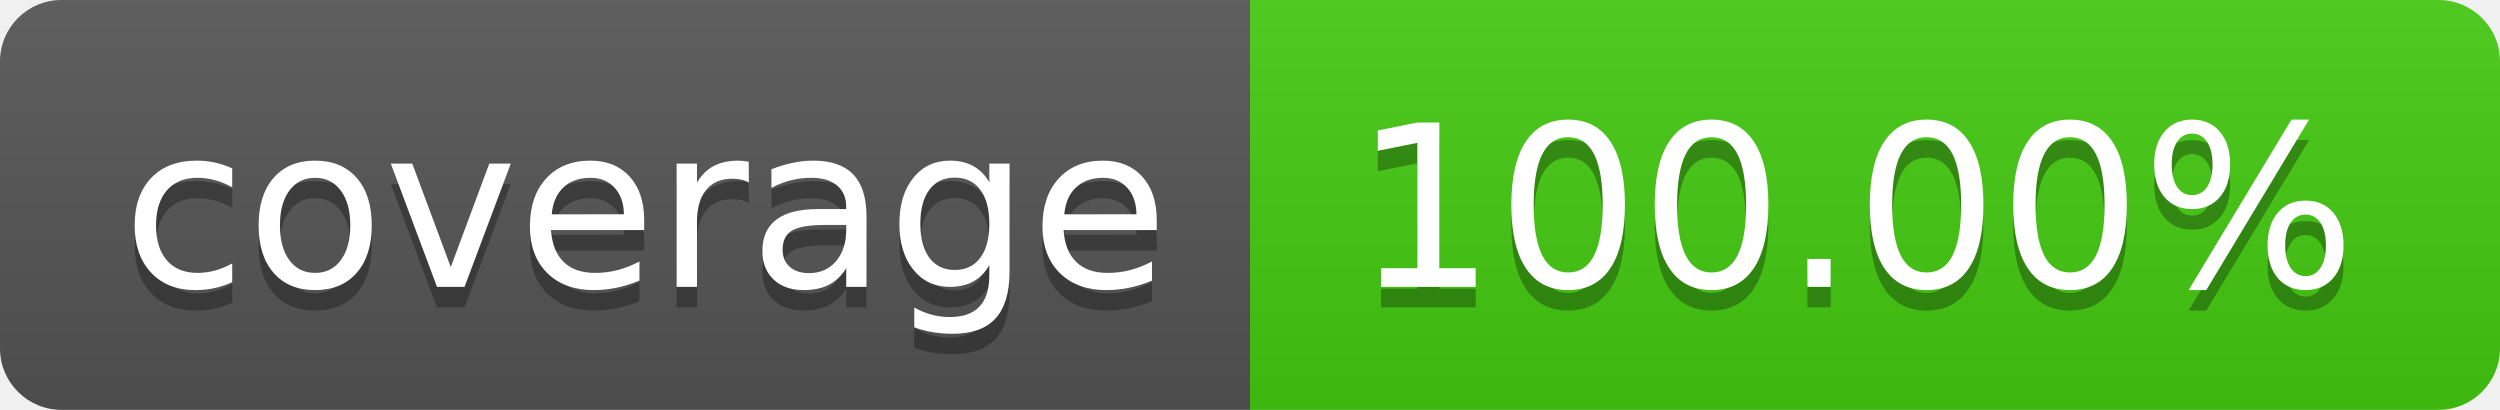
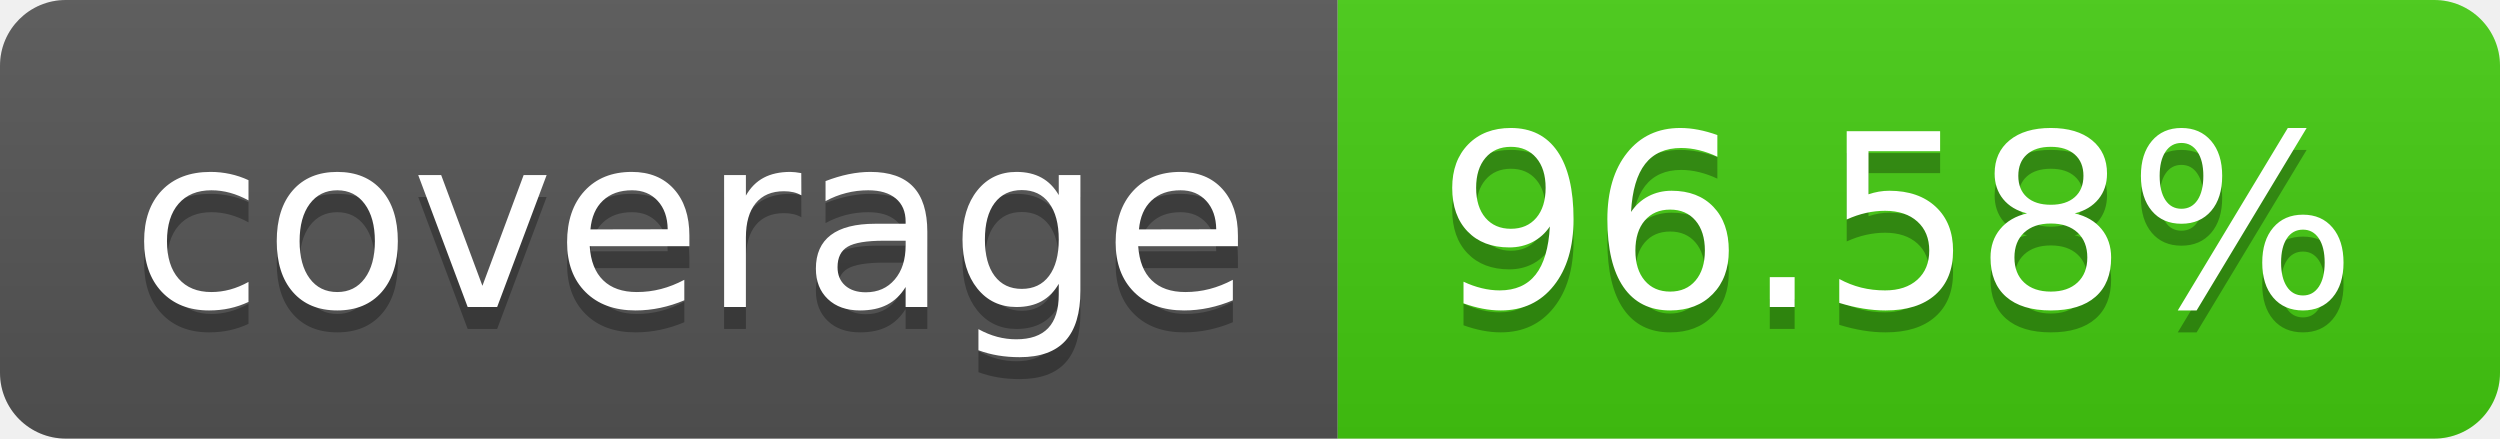
- <svg xmlns="http://www.w3.org/2000/svg" width="122" height="20" role="img" aria-label="coverage: 100.00%">
+ <svg xmlns="http://www.w3.org/2000/svg" width="114" height="20" role="img" aria-label="coverage: 96.58%">
  <linearGradient id="s" x2="0" y2="100%">
    <stop offset="0" stop-color="#bbb" stop-opacity=".1" />
    <stop offset="1" stop-opacity=".1" />
  </linearGradient>
  <clipPath id="r">
-     <rect width="122" height="20" rx="3" fill="#fff" />
+     <rect width="114" height="20" rx="3" fill="#fff" />
  </clipPath>
  <g clip-path="url(#r)">
    <rect width="61" height="20" fill="#555" />
-     <rect x="61" width="61" height="20" fill="#4c1" />
-     <rect width="122" height="20" fill="url(#s)" />
+     <rect x="61" width="53" height="20" fill="#4c1" />
+     <rect width="114" height="20" fill="url(#s)" />
  </g>
  <g fill="#fff" text-anchor="middle" font-family="Verdana,Geneva,DejaVu Sans,sans-serif" text-rendering="geometricPrecision" font-size="110">
    <text aria-hidden="true" x="315" y="150" fill="#010101" fill-opacity=".3" transform="scale(.1)" textLength="510">coverage</text>
    <text x="315" y="140" transform="scale(.1)" fill="#fff" textLength="510">coverage</text>
-     <text aria-hidden="true" x="905" y="150" fill="#010101" fill-opacity=".3" transform="scale(.1)" textLength="510">100.00%</text>
-     <text x="905" y="140" transform="scale(.1)" fill="#fff" textLength="510">100.00%</text>
+     <text aria-hidden="true" x="865" y="150" fill="#010101" fill-opacity=".3" transform="scale(.1)" textLength="430">96.58%</text>
+     <text x="865" y="140" transform="scale(.1)" fill="#fff" textLength="430">96.58%</text>
  </g>
</svg>
